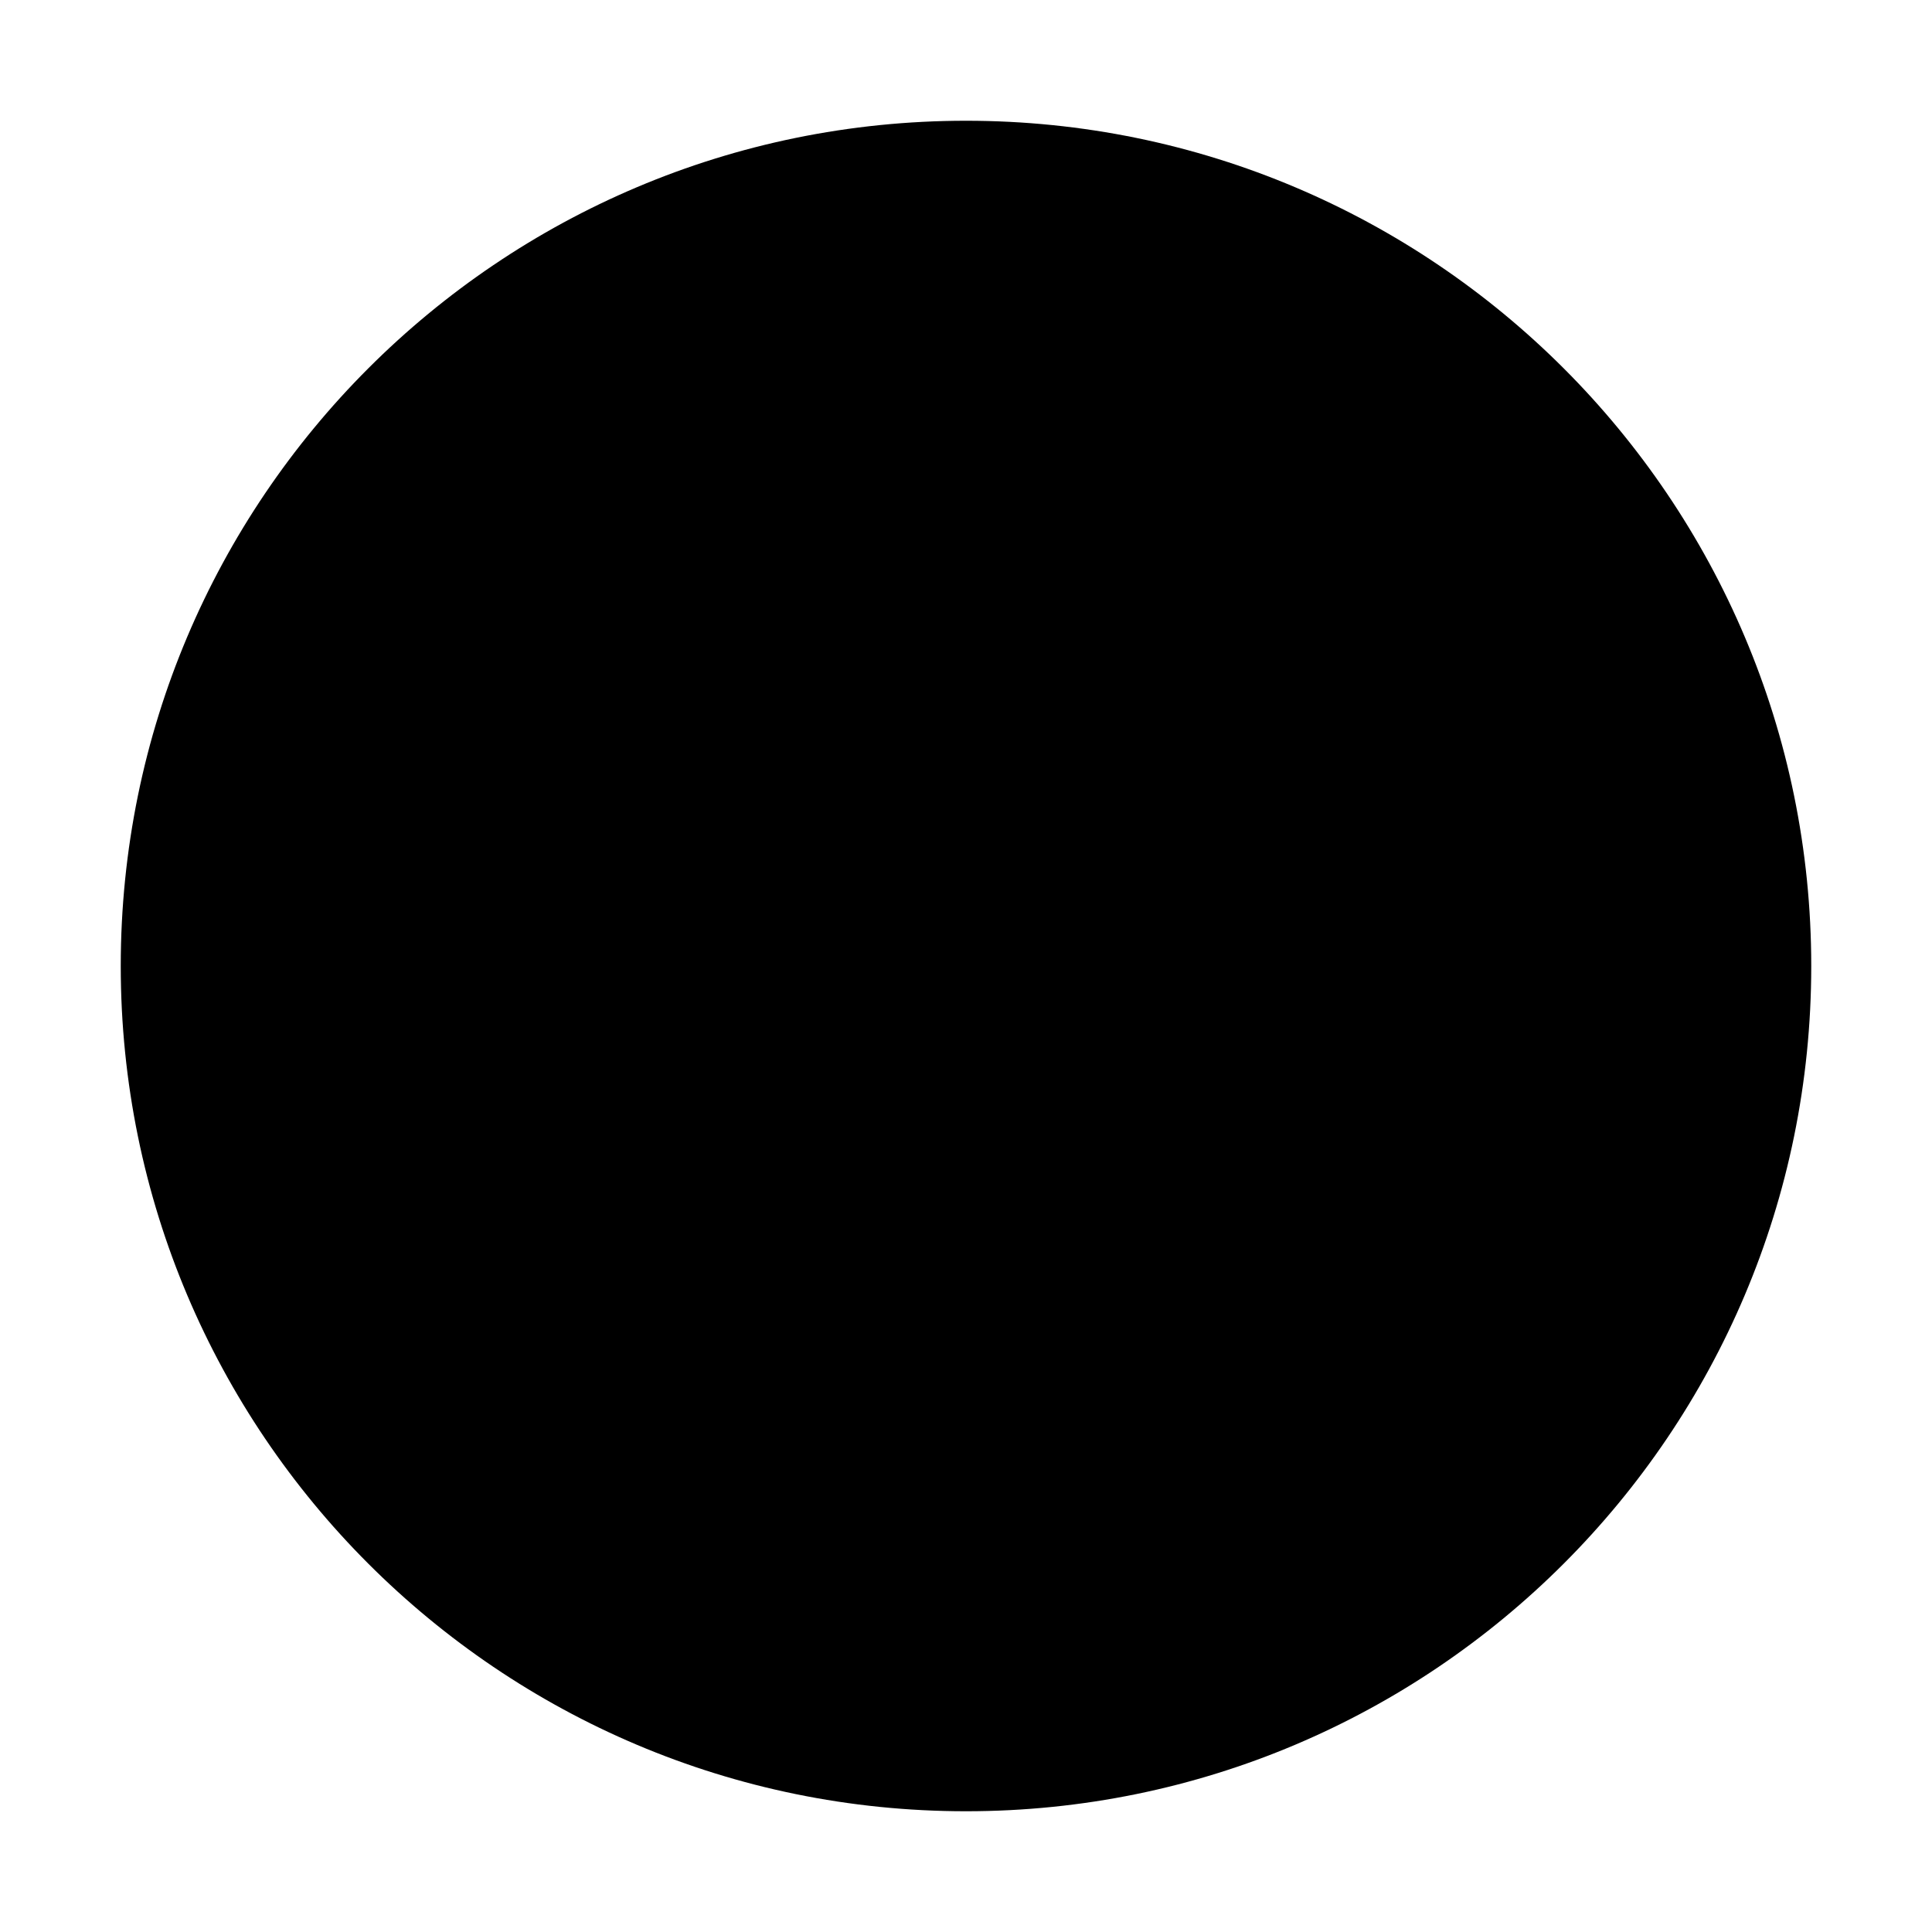
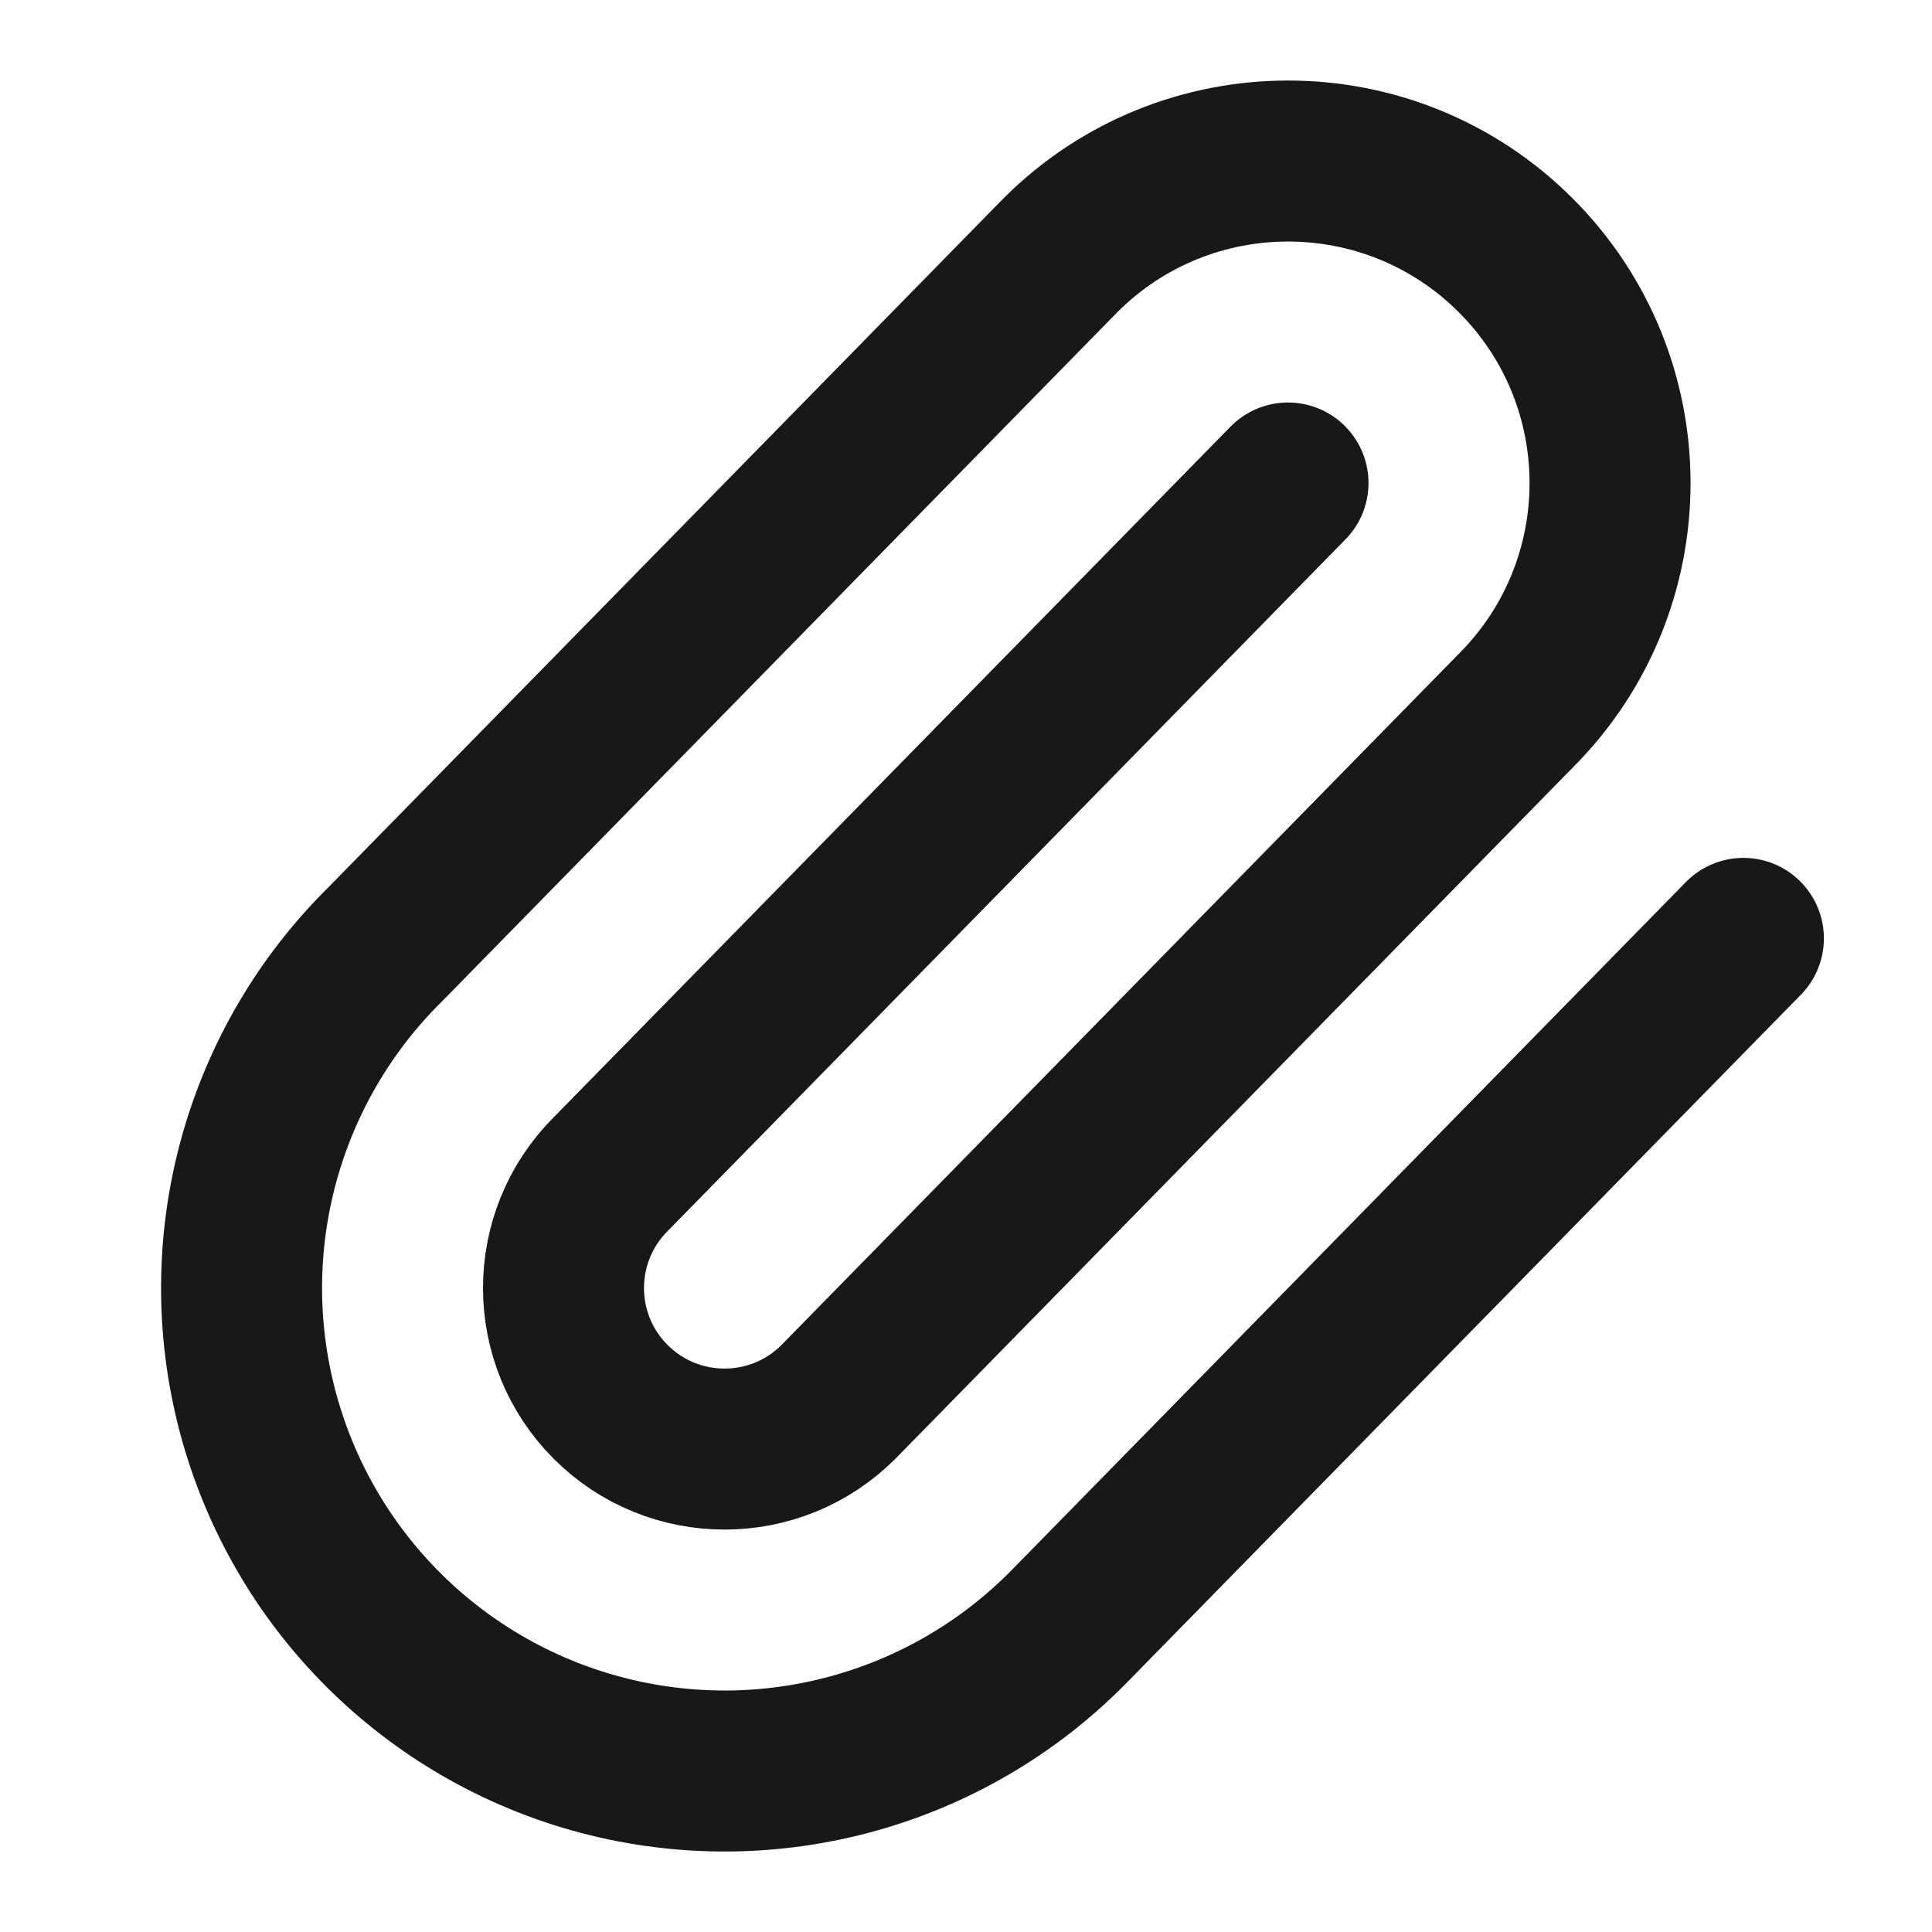
- <svg xmlns="http://www.w3.org/2000/svg" viewBox="0 0 32 32">
-   <circle cx="16" cy="16" r="14" fill="#000" />
+ <svg xmlns="http://www.w3.org/2000/svg" viewBox="0 0 24 24" fill="none" stroke-linecap="round" stroke-linejoin="round">
+   <style>
+     path { stroke: #18181b; }
+     @media (prefers-color-scheme: dark) {
+       path { stroke: #e4e4e7; }
+     }
+   </style>
+   <path stroke-width="2" d="m16 6-8.414 8.586a2 2 0 0 0 2.829 2.829l8.414-8.586a4 4 0 1 0-5.657-5.657l-8.379 8.551a6 6 0 1 0 8.485 8.485l8.379-8.551" />
</svg>
